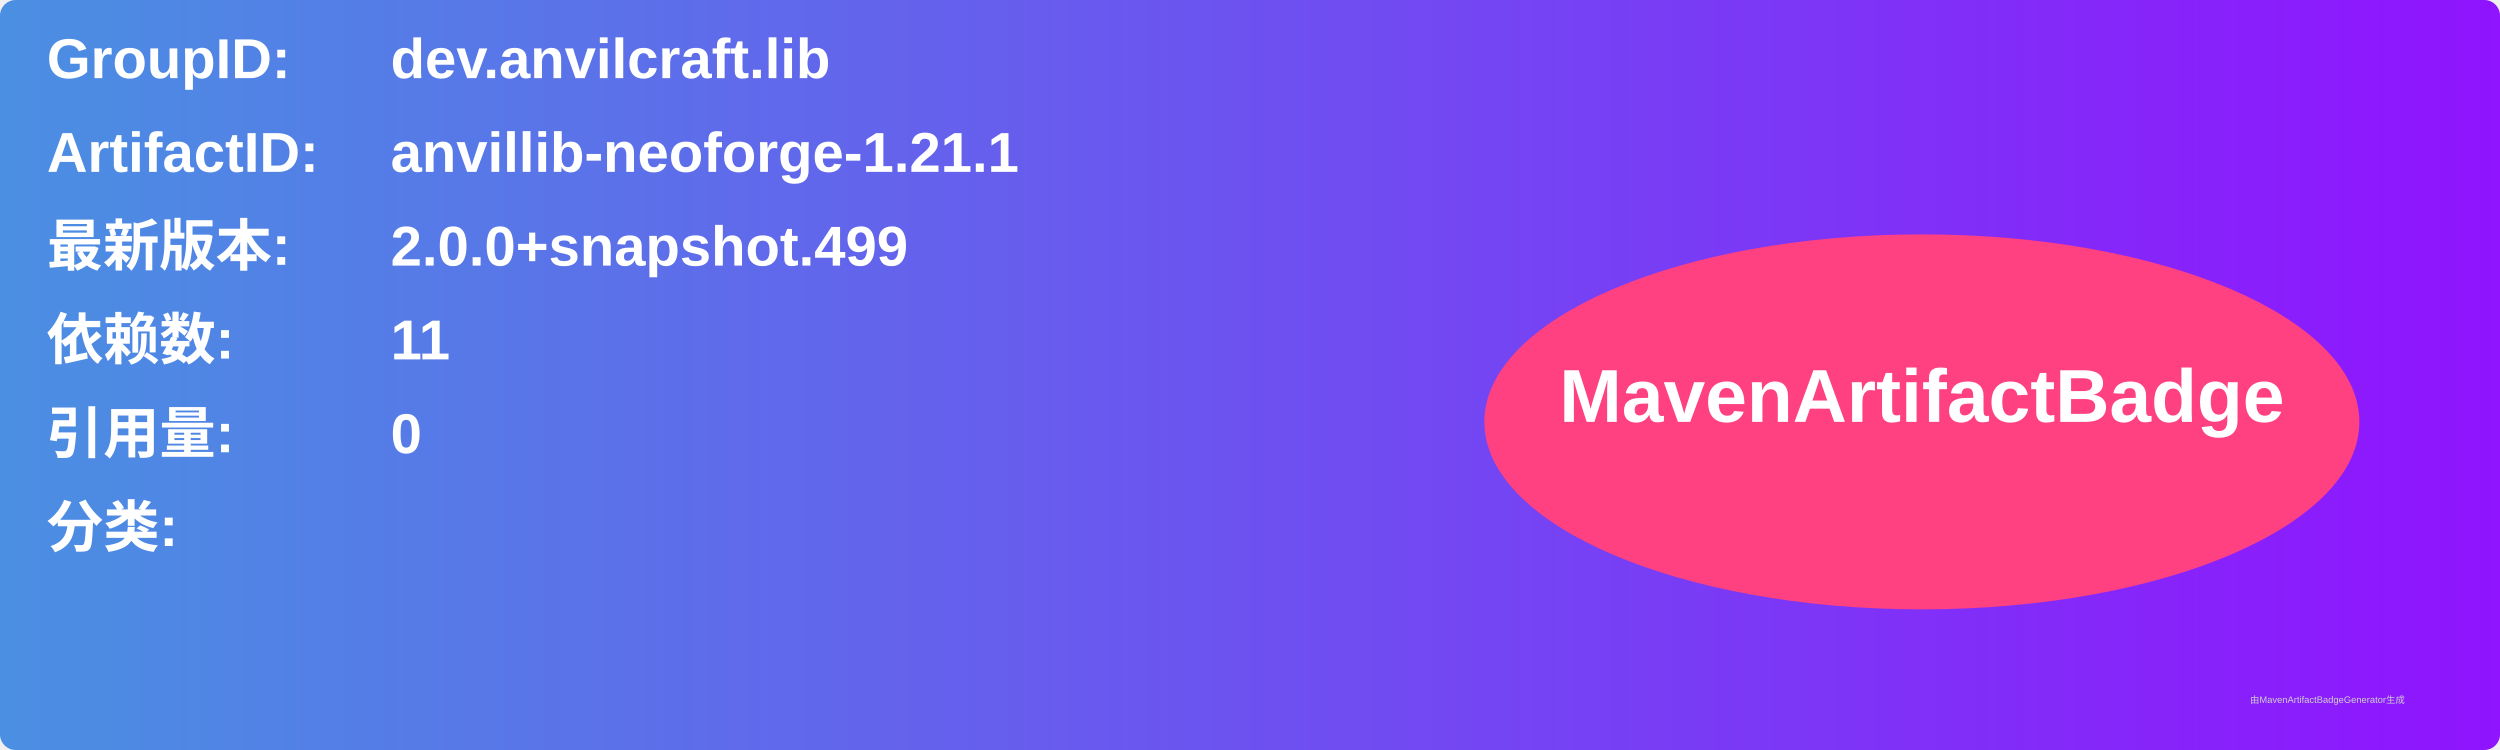
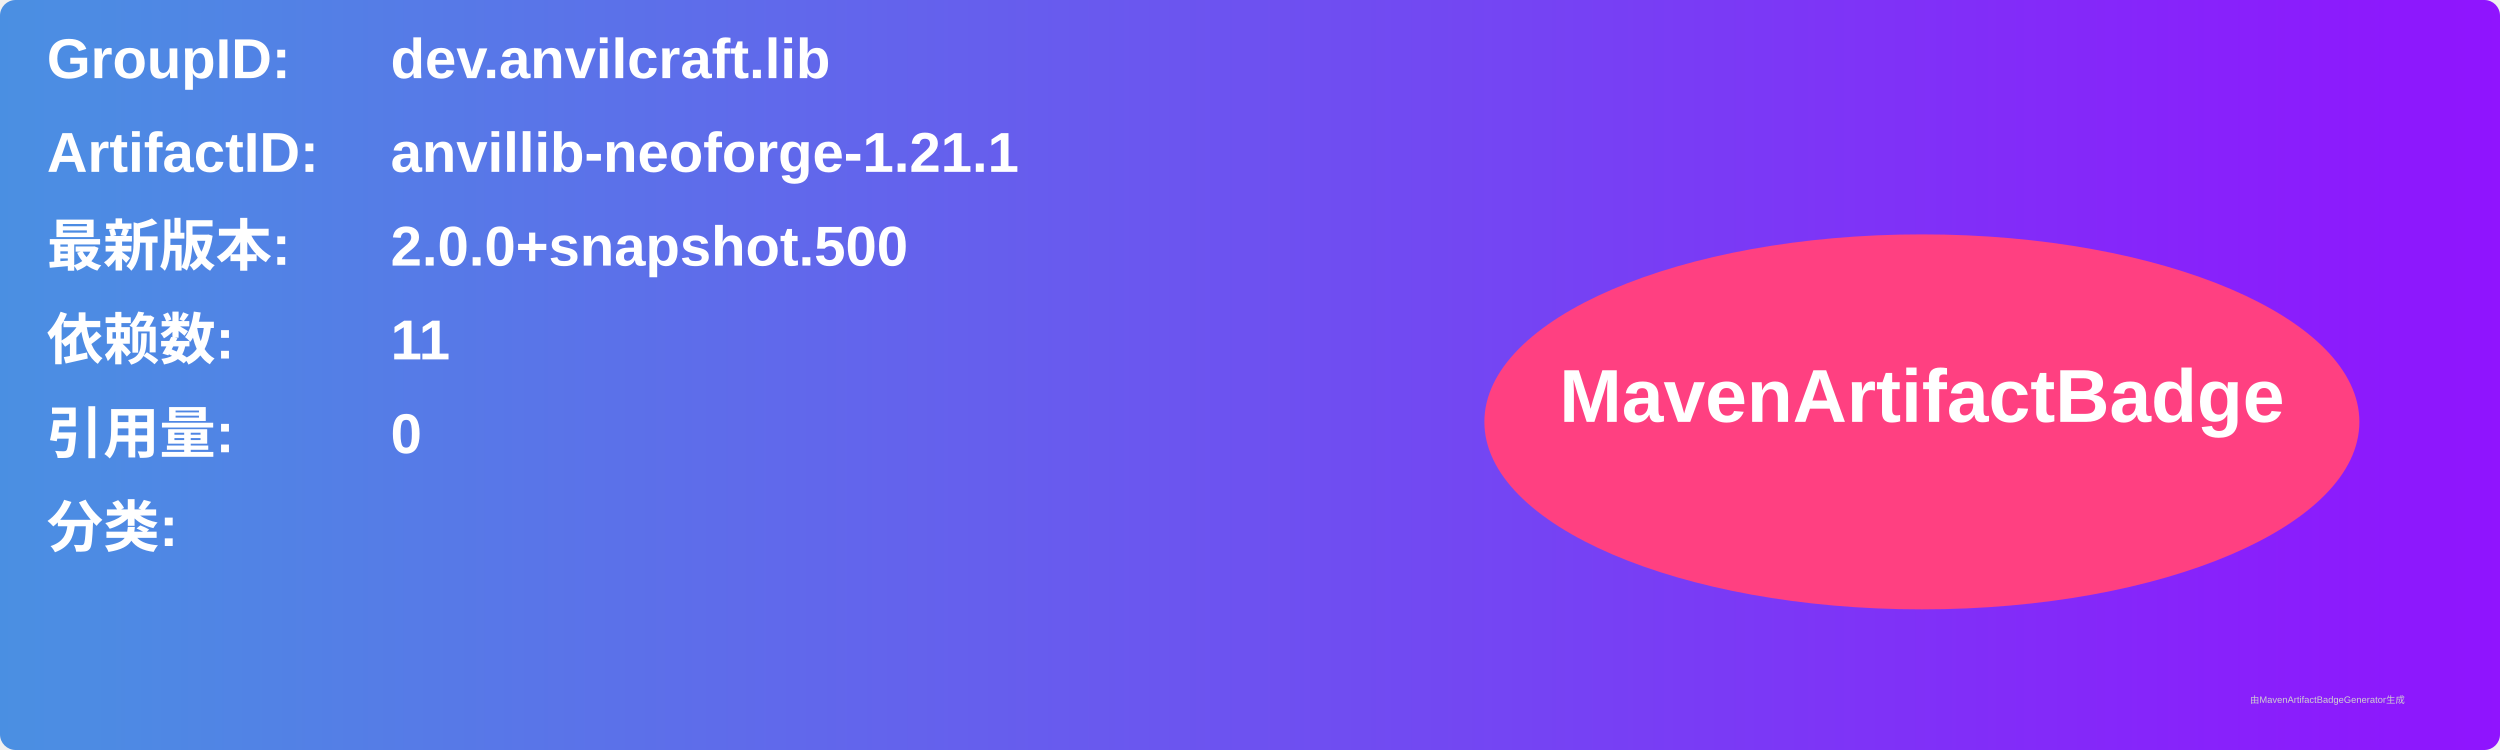
<svg xmlns="http://www.w3.org/2000/svg" width="800" height="240" viewBox="0 0 800 240">
  <linearGradient id="grad" x1="0%" y1="0%" x2="100%" y2="0%">
    <stop offset="0%" stop-color="#4a90e2" />
    <stop offset="100%" stop-color="#9013fe" />
  </linearGradient>
  <rect width="100%" height="100%" rx="5" ry="5" fill="url(#grad)" />
  <g transform="translate(15, 15)">
    <text x="0" y="10" font-family="Arial" font-size="18" fill="white" font-weight="bold" width="260">GroupID:</text>
    <text x="110" y="10" font-family="Arial" font-size="18" fill="white" font-weight="bold" width="460">dev.anvilcraft.lib</text>
    <text x="0" y="40" font-family="Arial" font-size="18" fill="white" font-weight="bold" width="260">ArtifactID:</text>
    <text x="110" y="40" font-family="Arial" font-size="18" fill="white" font-weight="bold" width="460">anvillib-neoforge-1.21.1</text>
    <text x="0" y="70" font-family="Arial" font-size="18" fill="white" font-weight="bold">最新版本:</text>
    <text x="110" y="70" font-family="Arial" font-size="18" fill="white" font-weight="bold">
-       <tspan font-weight="bold">2.0.0+snapshot.499</tspan>
+       <tspan font-weight="bold">2.0.0+snapshot.500</tspan>
    </text>
    <text x="0" y="100" font-family="Arial" font-size="18" fill="white" font-weight="bold">依赖数: </text>
    <text x="110" y="100" font-family="Arial" font-size="18" fill="white">
      <tspan font-weight="bold">11</tspan>
    </text>
    <text x="0" y="130" font-family="Arial" font-size="18" fill="white" font-weight="bold">引用量: </text>
    <text x="110" y="130" font-family="Arial" font-size="18" fill="white">
      <tspan font-weight="bold">0</tspan>
    </text>
    <text x="0" y="160" font-family="Arial" font-size="18" fill="white" font-weight="bold">分类:</text>
    <text x="10" y="190" font-family="Arial" font-size="10" fill="white">
      <tspan font-weight="bold" />
    </text>
    <ellipse cx="600" cy="120" rx="140" ry="60" fill="#ff4081" />
    <text x="600" y="120" text-anchor="middle" font-family="Arial" font-size="24" fill="white" font-weight="bold">MavenArtifactBadge</text>
  </g>
  <text x="720" y="225" font-family="Arial" font-size="3" fill="#d0d0d0">由MavenArtifactBadgeGenerator生成</text>
</svg>
